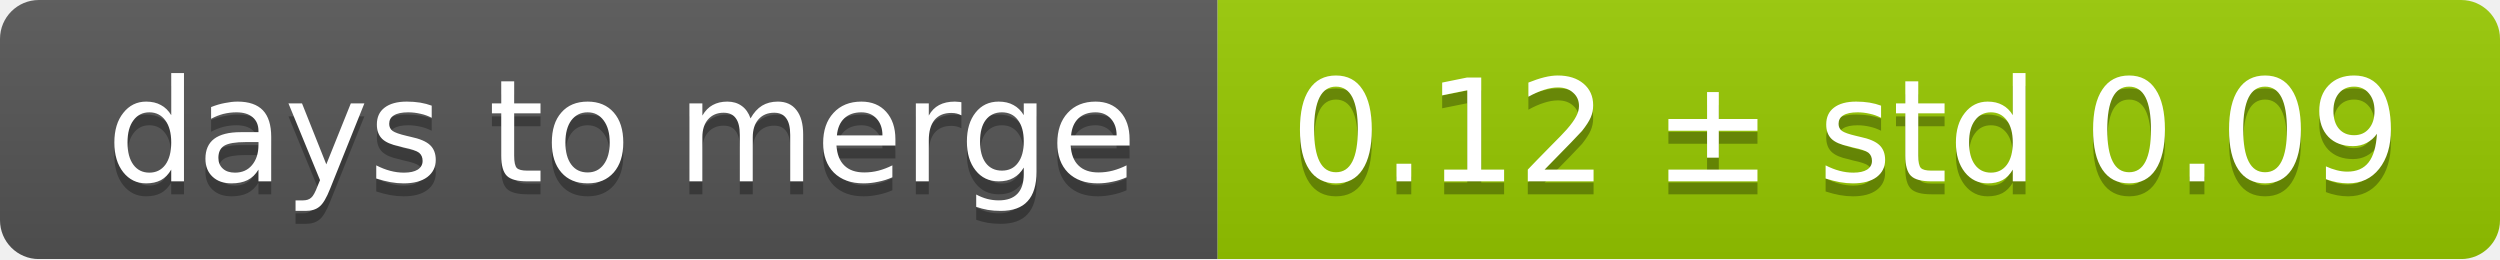
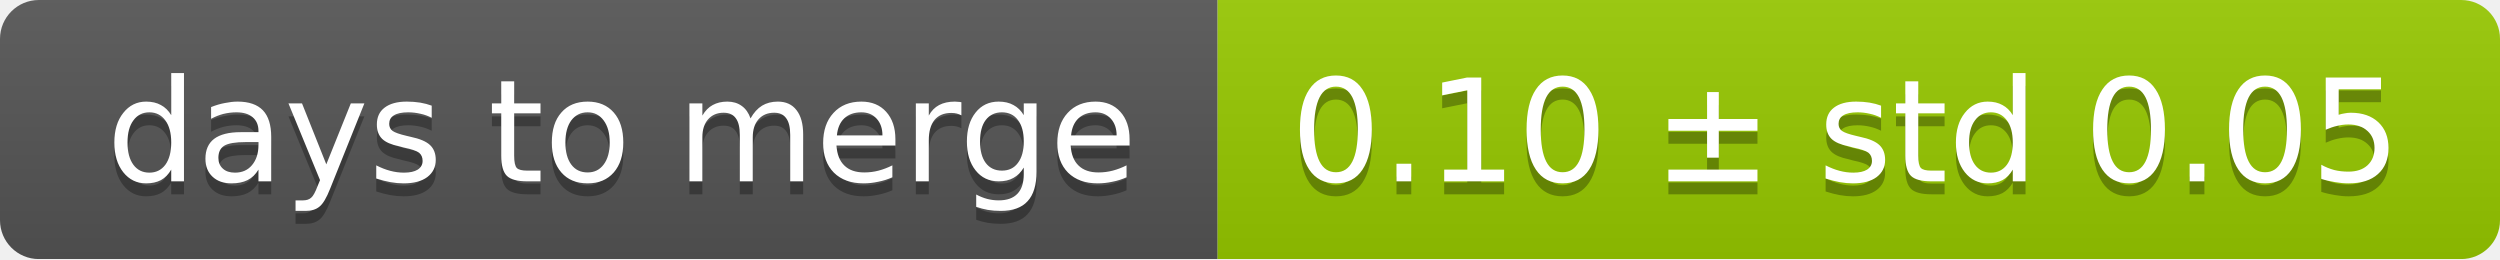
<svg xmlns="http://www.w3.org/2000/svg" width="193" height="20">
  <linearGradient id="smooth" x2="0" y2="100%">
    <stop offset="0" stop-color="#bbb" stop-opacity=".1" />
    <stop offset="1" stop-opacity=".1" />
  </linearGradient>
  <mask id="round">
    <rect width="193" height="20" rx="3" fill="#fff" />
  </mask>
  <g mask="url(#round)">
    <rect width="94" height="20" fill="#555" />
    <rect x="94" width="99" height="20" fill="#97ca00" />
    <rect width="193" height="20" fill="url(#smooth)" />
  </g>
  <g fill="#fff" text-anchor="middle" font-family="DejaVu Sans,Verdana,Geneva,sans-serif" font-size="11">
    <text x="48" y="15" fill="#010101" fill-opacity=".3">days to merge</text>
    <text x="48" y="14">days to merge</text>
-     <text x="142.5" y="15" fill="#010101" fill-opacity=".3">0.12 ± std 0.09</text>
-     <text x="142.5" y="14">0.12 ± std 0.09</text>
+     <text x="142.5" y="15" fill="#010101" fill-opacity=".3">0.10 ± std 0.05</text>
+     <text x="142.5" y="14">0.10 ± std 0.05</text>
  </g>
</svg>
